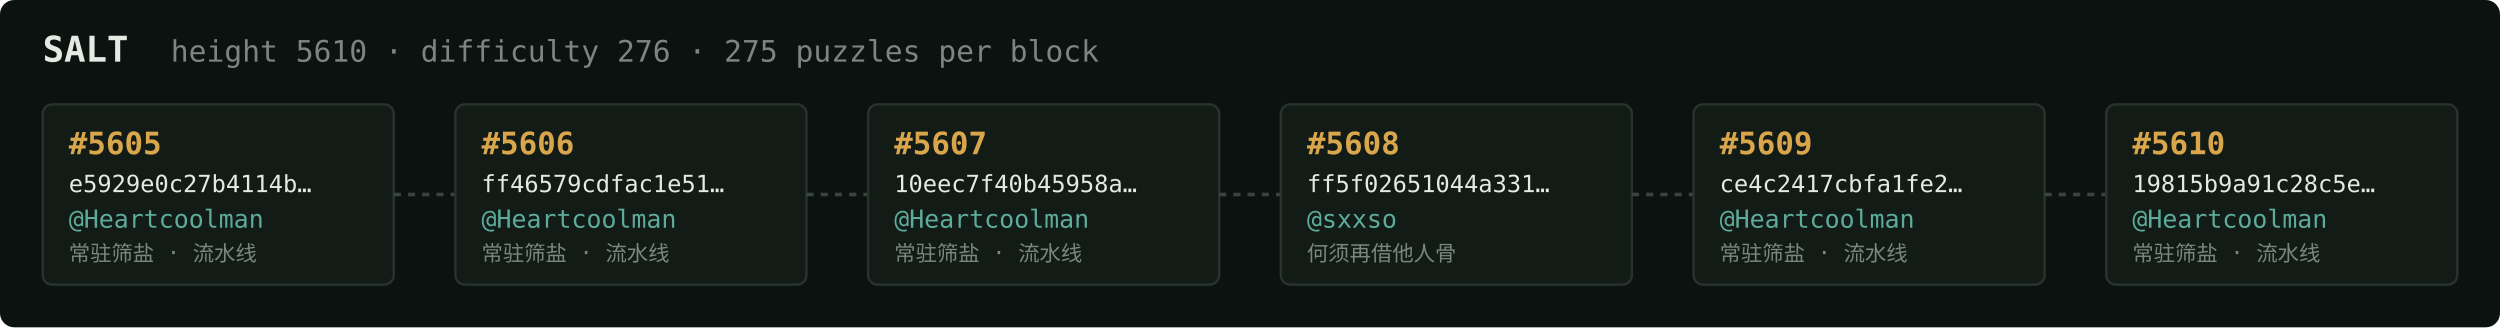
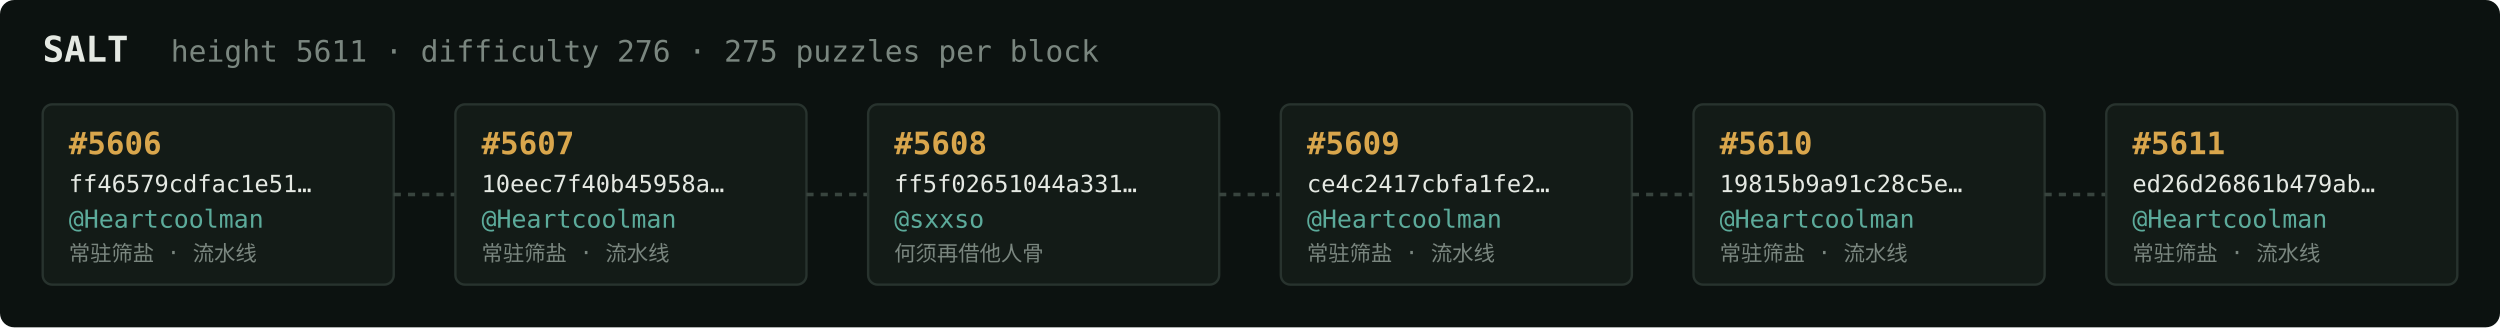
<svg xmlns="http://www.w3.org/2000/svg" width="1054" height="138" viewBox="0 0 1054 138" font-family="ui-monospace,SFMono-Regular,Menlo,monospace">
  <rect fill="#0c1210" width="1054" height="138" rx="6" />
  <text x="18" y="26" fill="#e5e9e3" font-size="15" font-weight="700">SALT</text>
-   <text x="72" y="26" fill="#7a867f" font-size="12.5">height 5610 · difficulty 276 · 275 puzzles per block</text>
+   <text x="72" y="26" fill="#7a867f" font-size="12.5">height 5611 · difficulty 276 · 275 puzzles per block</text>
  <rect x="18" y="44" width="148" height="76" rx="4" fill="#131b17" stroke="#28332e" stroke-width="1" />
-   <text x="29" y="65" fill="#d9a64c" font-size="13" font-weight="700">#5605</text>
-   <text x="29" y="81" fill="#e5e9e3" font-size="10">e5929e0c27b4114b…</text>
+   <text x="29" y="65" fill="#d9a64c" font-size="13" font-weight="700">#5606</text>
+   <text x="29" y="81" fill="#e5e9e3" font-size="10">ff46579cdfac1e51…</text>
  <text x="29" y="96" fill="#5cab9b" font-size="10.5">@Heartcoolman</text>
  <text x="29" y="110" fill="#7a867f" font-size="9">常驻筛盐 · 流水线</text>
  <line x1="166" y1="82.0" x2="192" y2="82.0" stroke="#38443e" stroke-width="1.5" stroke-dasharray="3 3" />
  <rect x="192" y="44" width="148" height="76" rx="4" fill="#131b17" stroke="#28332e" stroke-width="1" />
-   <text x="203" y="65" fill="#d9a64c" font-size="13" font-weight="700">#5606</text>
-   <text x="203" y="81" fill="#e5e9e3" font-size="10">ff46579cdfac1e51…</text>
+   <text x="203" y="65" fill="#d9a64c" font-size="13" font-weight="700">#5607</text>
+   <text x="203" y="81" fill="#e5e9e3" font-size="10">10eec7f40b45958a…</text>
  <text x="203" y="96" fill="#5cab9b" font-size="10.5">@Heartcoolman</text>
  <text x="203" y="110" fill="#7a867f" font-size="9">常驻筛盐 · 流水线</text>
  <line x1="340" y1="82.0" x2="366" y2="82.0" stroke="#38443e" stroke-width="1.5" stroke-dasharray="3 3" />
  <rect x="366" y="44" width="148" height="76" rx="4" fill="#131b17" stroke="#28332e" stroke-width="1" />
-   <text x="377" y="65" fill="#d9a64c" font-size="13" font-weight="700">#5607</text>
-   <text x="377" y="81" fill="#e5e9e3" font-size="10">10eec7f40b45958a…</text>
-   <text x="377" y="96" fill="#5cab9b" font-size="10.5">@Heartcoolman</text>
-   <text x="377" y="110" fill="#7a867f" font-size="9">常驻筛盐 · 流水线</text>
+   <text x="377" y="65" fill="#d9a64c" font-size="13" font-weight="700">#5608</text>
+   <text x="377" y="81" fill="#e5e9e3" font-size="10">ff5f02651044a331…</text>
+   <text x="377" y="96" fill="#5cab9b" font-size="10.5">@sxxso</text>
+   <text x="377" y="110" fill="#7a867f" font-size="9">何须再借他人骨</text>
  <line x1="514" y1="82.0" x2="540" y2="82.0" stroke="#38443e" stroke-width="1.5" stroke-dasharray="3 3" />
  <rect x="540" y="44" width="148" height="76" rx="4" fill="#131b17" stroke="#28332e" stroke-width="1" />
-   <text x="551" y="65" fill="#d9a64c" font-size="13" font-weight="700">#5608</text>
-   <text x="551" y="81" fill="#e5e9e3" font-size="10">ff5f02651044a331…</text>
-   <text x="551" y="96" fill="#5cab9b" font-size="10.5">@sxxso</text>
-   <text x="551" y="110" fill="#7a867f" font-size="9">何须再借他人骨</text>
+   <text x="551" y="65" fill="#d9a64c" font-size="13" font-weight="700">#5609</text>
+   <text x="551" y="81" fill="#e5e9e3" font-size="10">ce4c2417cbfa1fe2…</text>
+   <text x="551" y="96" fill="#5cab9b" font-size="10.5">@Heartcoolman</text>
+   <text x="551" y="110" fill="#7a867f" font-size="9">常驻筛盐 · 流水线</text>
  <line x1="688" y1="82.0" x2="714" y2="82.0" stroke="#38443e" stroke-width="1.5" stroke-dasharray="3 3" />
  <rect x="714" y="44" width="148" height="76" rx="4" fill="#131b17" stroke="#28332e" stroke-width="1" />
-   <text x="725" y="65" fill="#d9a64c" font-size="13" font-weight="700">#5609</text>
-   <text x="725" y="81" fill="#e5e9e3" font-size="10">ce4c2417cbfa1fe2…</text>
+   <text x="725" y="65" fill="#d9a64c" font-size="13" font-weight="700">#5610</text>
+   <text x="725" y="81" fill="#e5e9e3" font-size="10">19815b9a91c28c5e…</text>
  <text x="725" y="96" fill="#5cab9b" font-size="10.5">@Heartcoolman</text>
  <text x="725" y="110" fill="#7a867f" font-size="9">常驻筛盐 · 流水线</text>
  <line x1="862" y1="82.0" x2="888" y2="82.0" stroke="#38443e" stroke-width="1.5" stroke-dasharray="3 3" />
  <rect x="888" y="44" width="148" height="76" rx="4" fill="#131b17" stroke="#28332e" stroke-width="1" />
-   <text x="899" y="65" fill="#d9a64c" font-size="13" font-weight="700">#5610</text>
-   <text x="899" y="81" fill="#e5e9e3" font-size="10">19815b9a91c28c5e…</text>
+   <text x="899" y="65" fill="#d9a64c" font-size="13" font-weight="700">#5611</text>
+   <text x="899" y="81" fill="#e5e9e3" font-size="10">ed26d26861b479ab…</text>
  <text x="899" y="96" fill="#5cab9b" font-size="10.5">@Heartcoolman</text>
  <text x="899" y="110" fill="#7a867f" font-size="9">常驻筛盐 · 流水线</text>
</svg>
